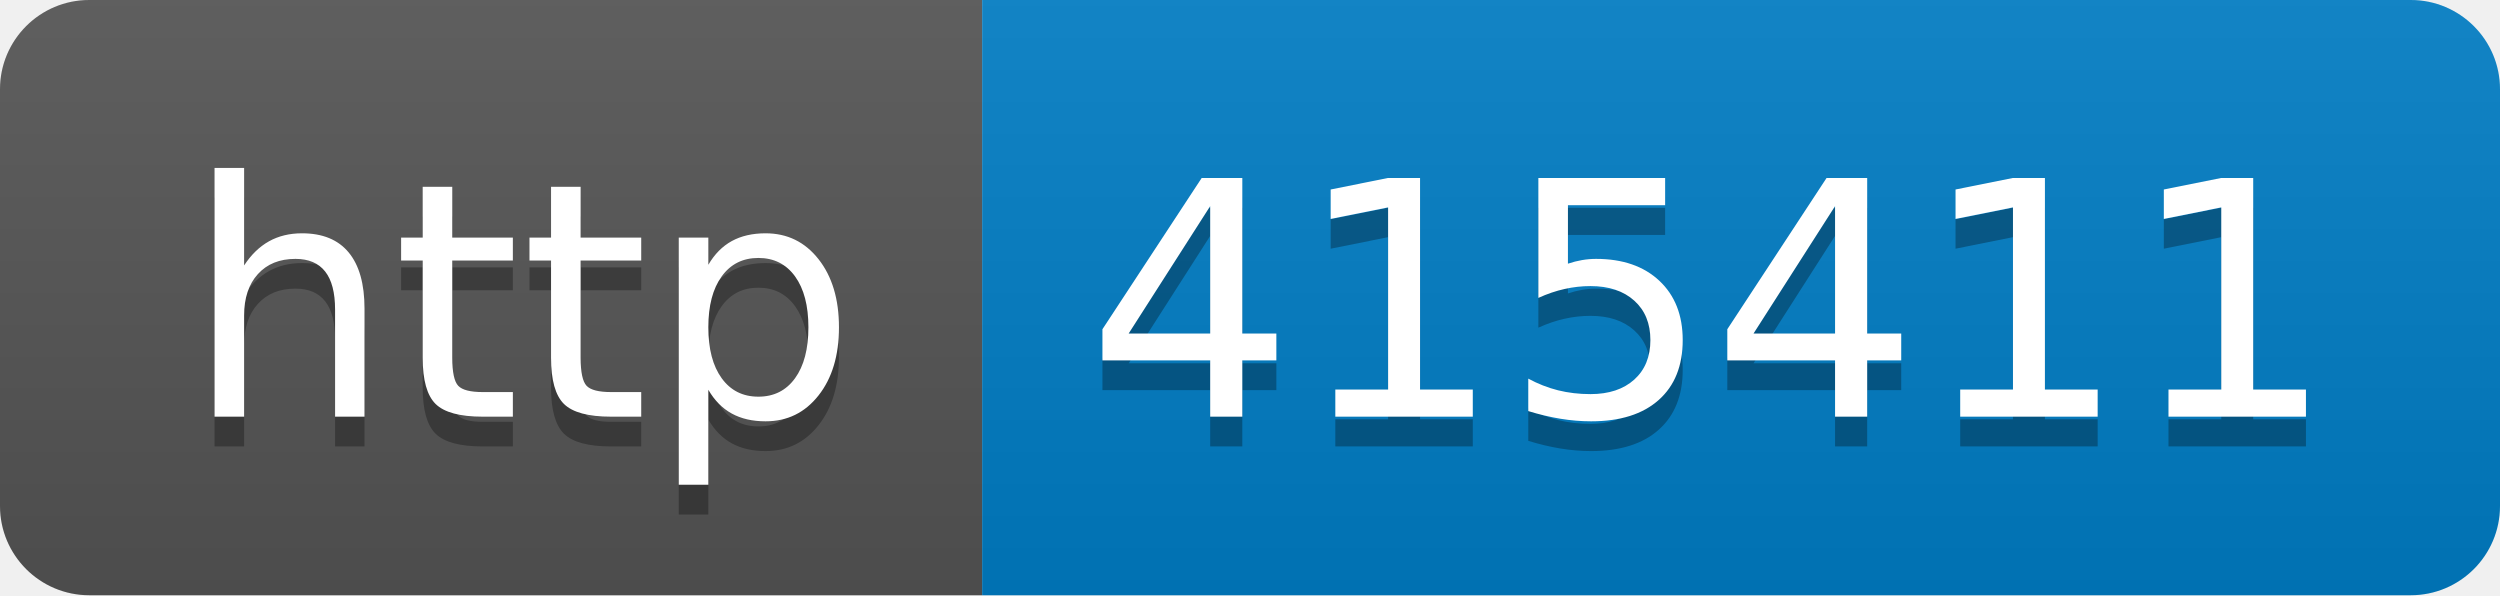
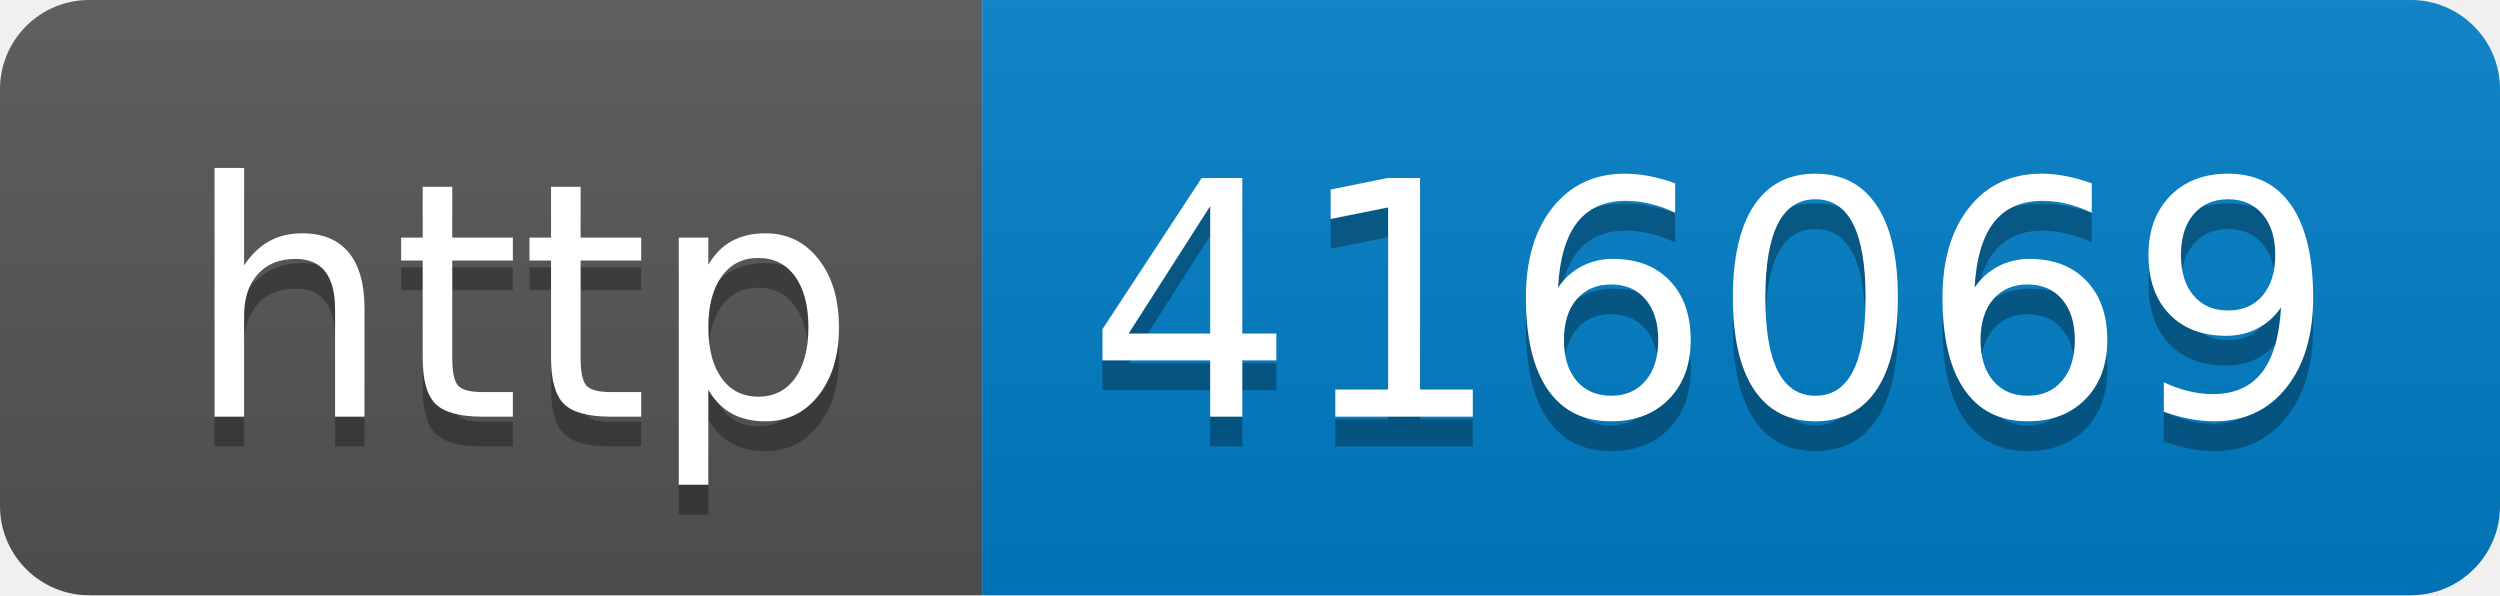
- <svg xmlns="http://www.w3.org/2000/svg" width="84" height="20" role="img" aria-label="http: 415411">
+ <svg xmlns="http://www.w3.org/2000/svg" width="84" height="20" role="img" aria-label="http: 416069">
  <linearGradient id="s" x2="0" y2="100%">
    <stop offset="0" stop-color="#bbb" stop-opacity=".1" />
    <stop offset="1" stop-opacity=".1" />
  </linearGradient>
  <clipPath id="r">
    <rect width="84" height="20" rx="3" fill="#fff" />
  </clipPath>
  <g clip-path="url(#r)">
    <rect width="33" height="20" fill="#555" />
    <rect x="33" width="51" height="20" fill="#007ec6" />
    <rect width="84" height="20" fill="url(#s)" />
  </g>
  <g fill="#fff" text-anchor="middle" font-family="Verdana,Geneva,DejaVu Sans,sans-serif" text-rendering="geometricPrecision" font-size="110">
    <text aria-hidden="true" x="175" y="150" fill="#010101" fill-opacity=".3" transform="scale(.1)" textLength="230">http</text>
    <text x="175" y="140" transform="scale(.1)" fill="#fff" textLength="230">http</text>
-     <text aria-hidden="true" x="575" y="150" fill="#010101" fill-opacity=".3" transform="scale(.1)" textLength="410">415411</text>
-     <text x="575" y="140" transform="scale(.1)" fill="#fff" textLength="410">415411</text>
+     <text aria-hidden="true" x="575" y="150" fill="#010101" fill-opacity=".3" transform="scale(.1)" textLength="410">416069</text>
+     <text x="575" y="140" transform="scale(.1)" fill="#fff" textLength="410">416069</text>
  </g>
</svg>
